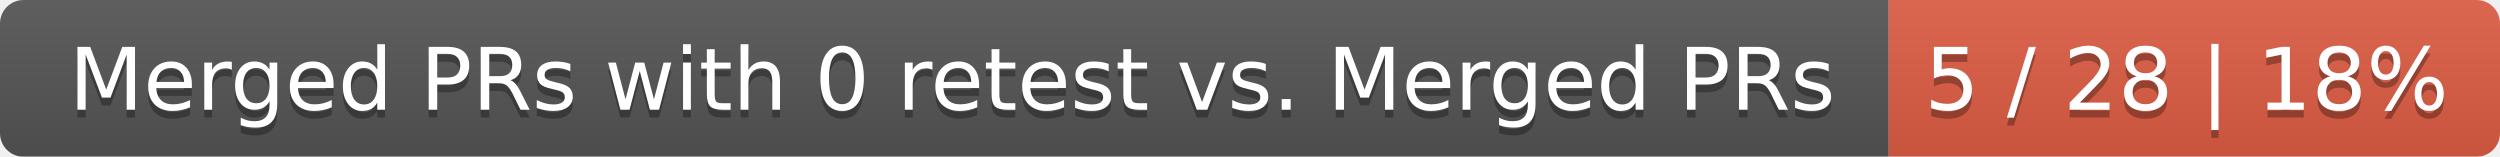
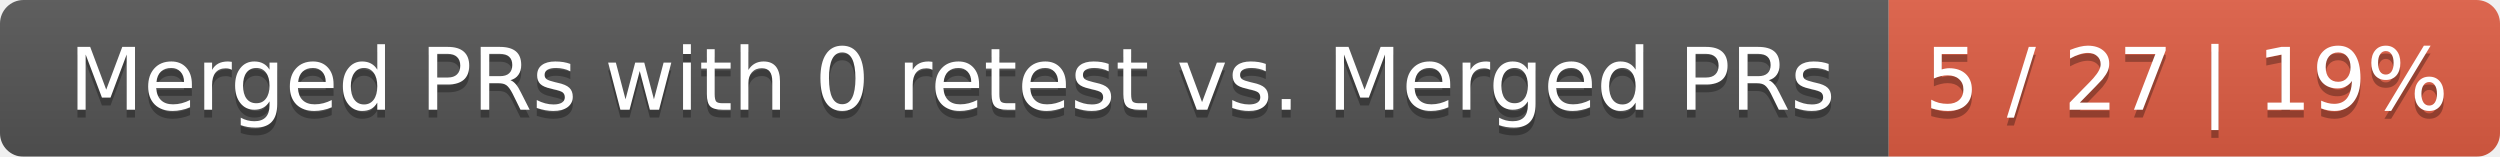
<svg xmlns="http://www.w3.org/2000/svg" width="319" height="20">
  <linearGradient id="smooth" x2="0" y2="100%">
    <stop offset="0" stop-color="#bbb" stop-opacity=".1" />
    <stop offset="1" stop-opacity=".1" />
  </linearGradient>
  <mask id="round">
    <rect width="319" height="20" rx="3" fill="#fff" />
  </mask>
  <g mask="url(#round)">
    <rect width="241" height="20" fill="#555" />
    <rect x="241" width="78" height="20" fill="#e05d44" />
    <rect width="319" height="20" fill="url(#smooth)" />
  </g>
  <g fill="#fff" text-anchor="middle" font-family="DejaVu Sans,Verdana,Geneva,sans-serif" font-size="11">
    <text x="121.5" y="15" fill="#010101" fill-opacity=".3">Merged PRs with 0 retest vs. Merged PRs</text>
    <text x="121.5" y="14">Merged PRs with 0 retest vs. Merged PRs</text>
-     <text x="279" y="15" fill="#010101" fill-opacity=".3">5 / 28 | 18%</text>
-     <text x="279" y="14">5 / 28 | 18%</text>
+     <text x="279" y="15" fill="#010101" fill-opacity=".3">5 / 27 | 19%</text>
+     <text x="279" y="14">5 / 27 | 19%</text>
  </g>
</svg>
